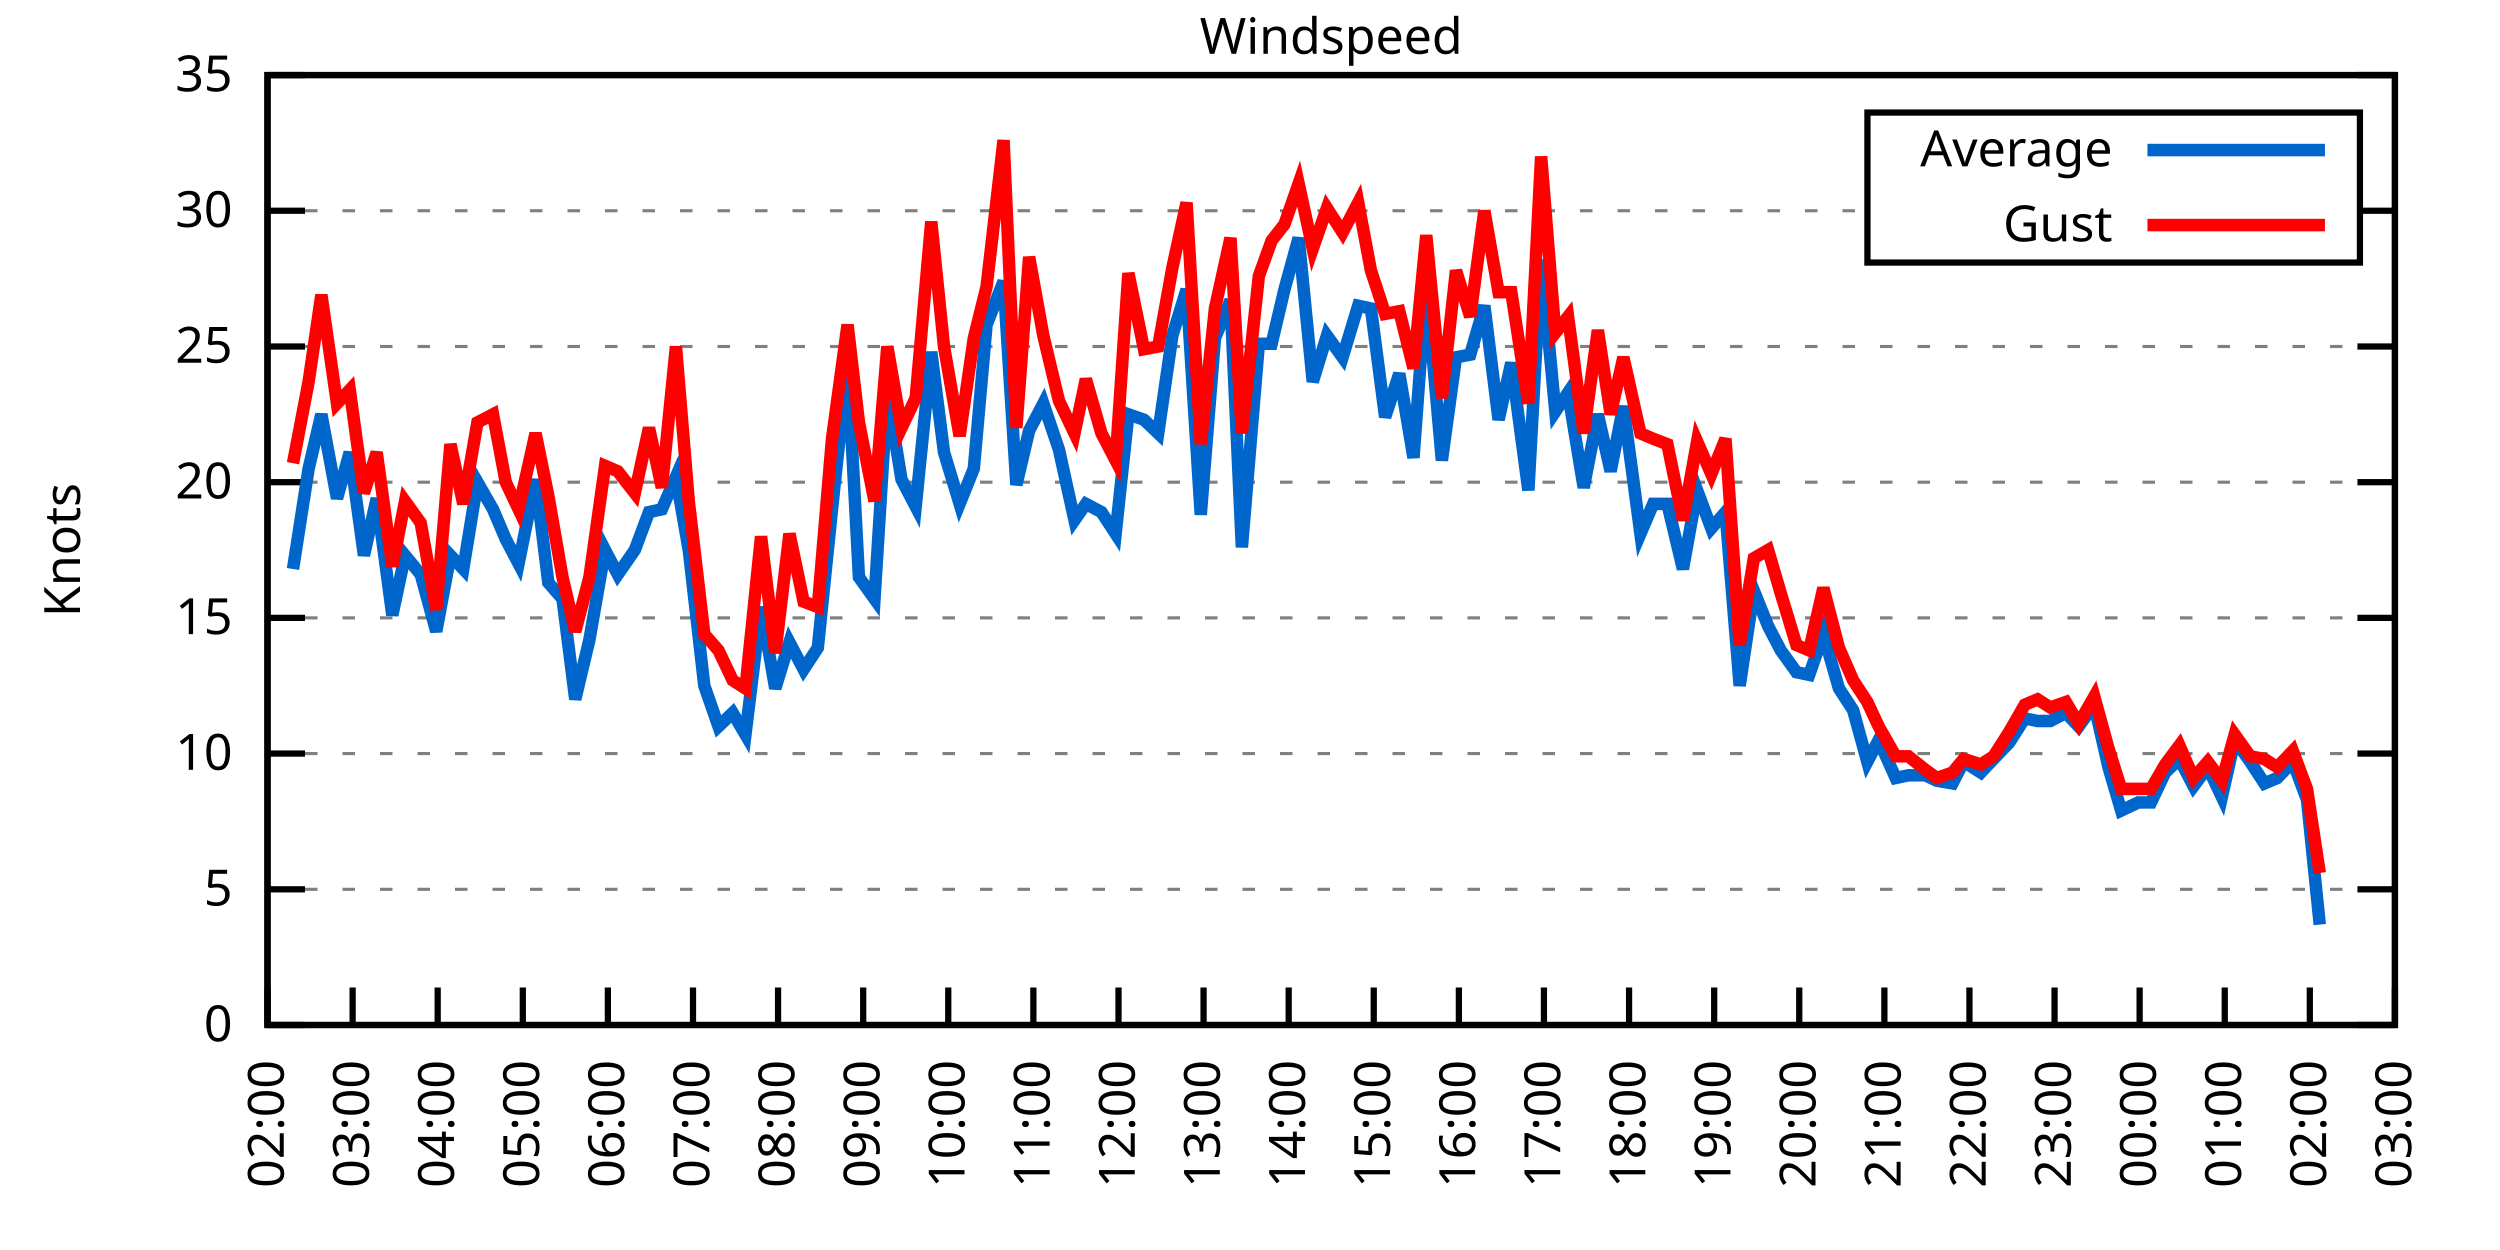
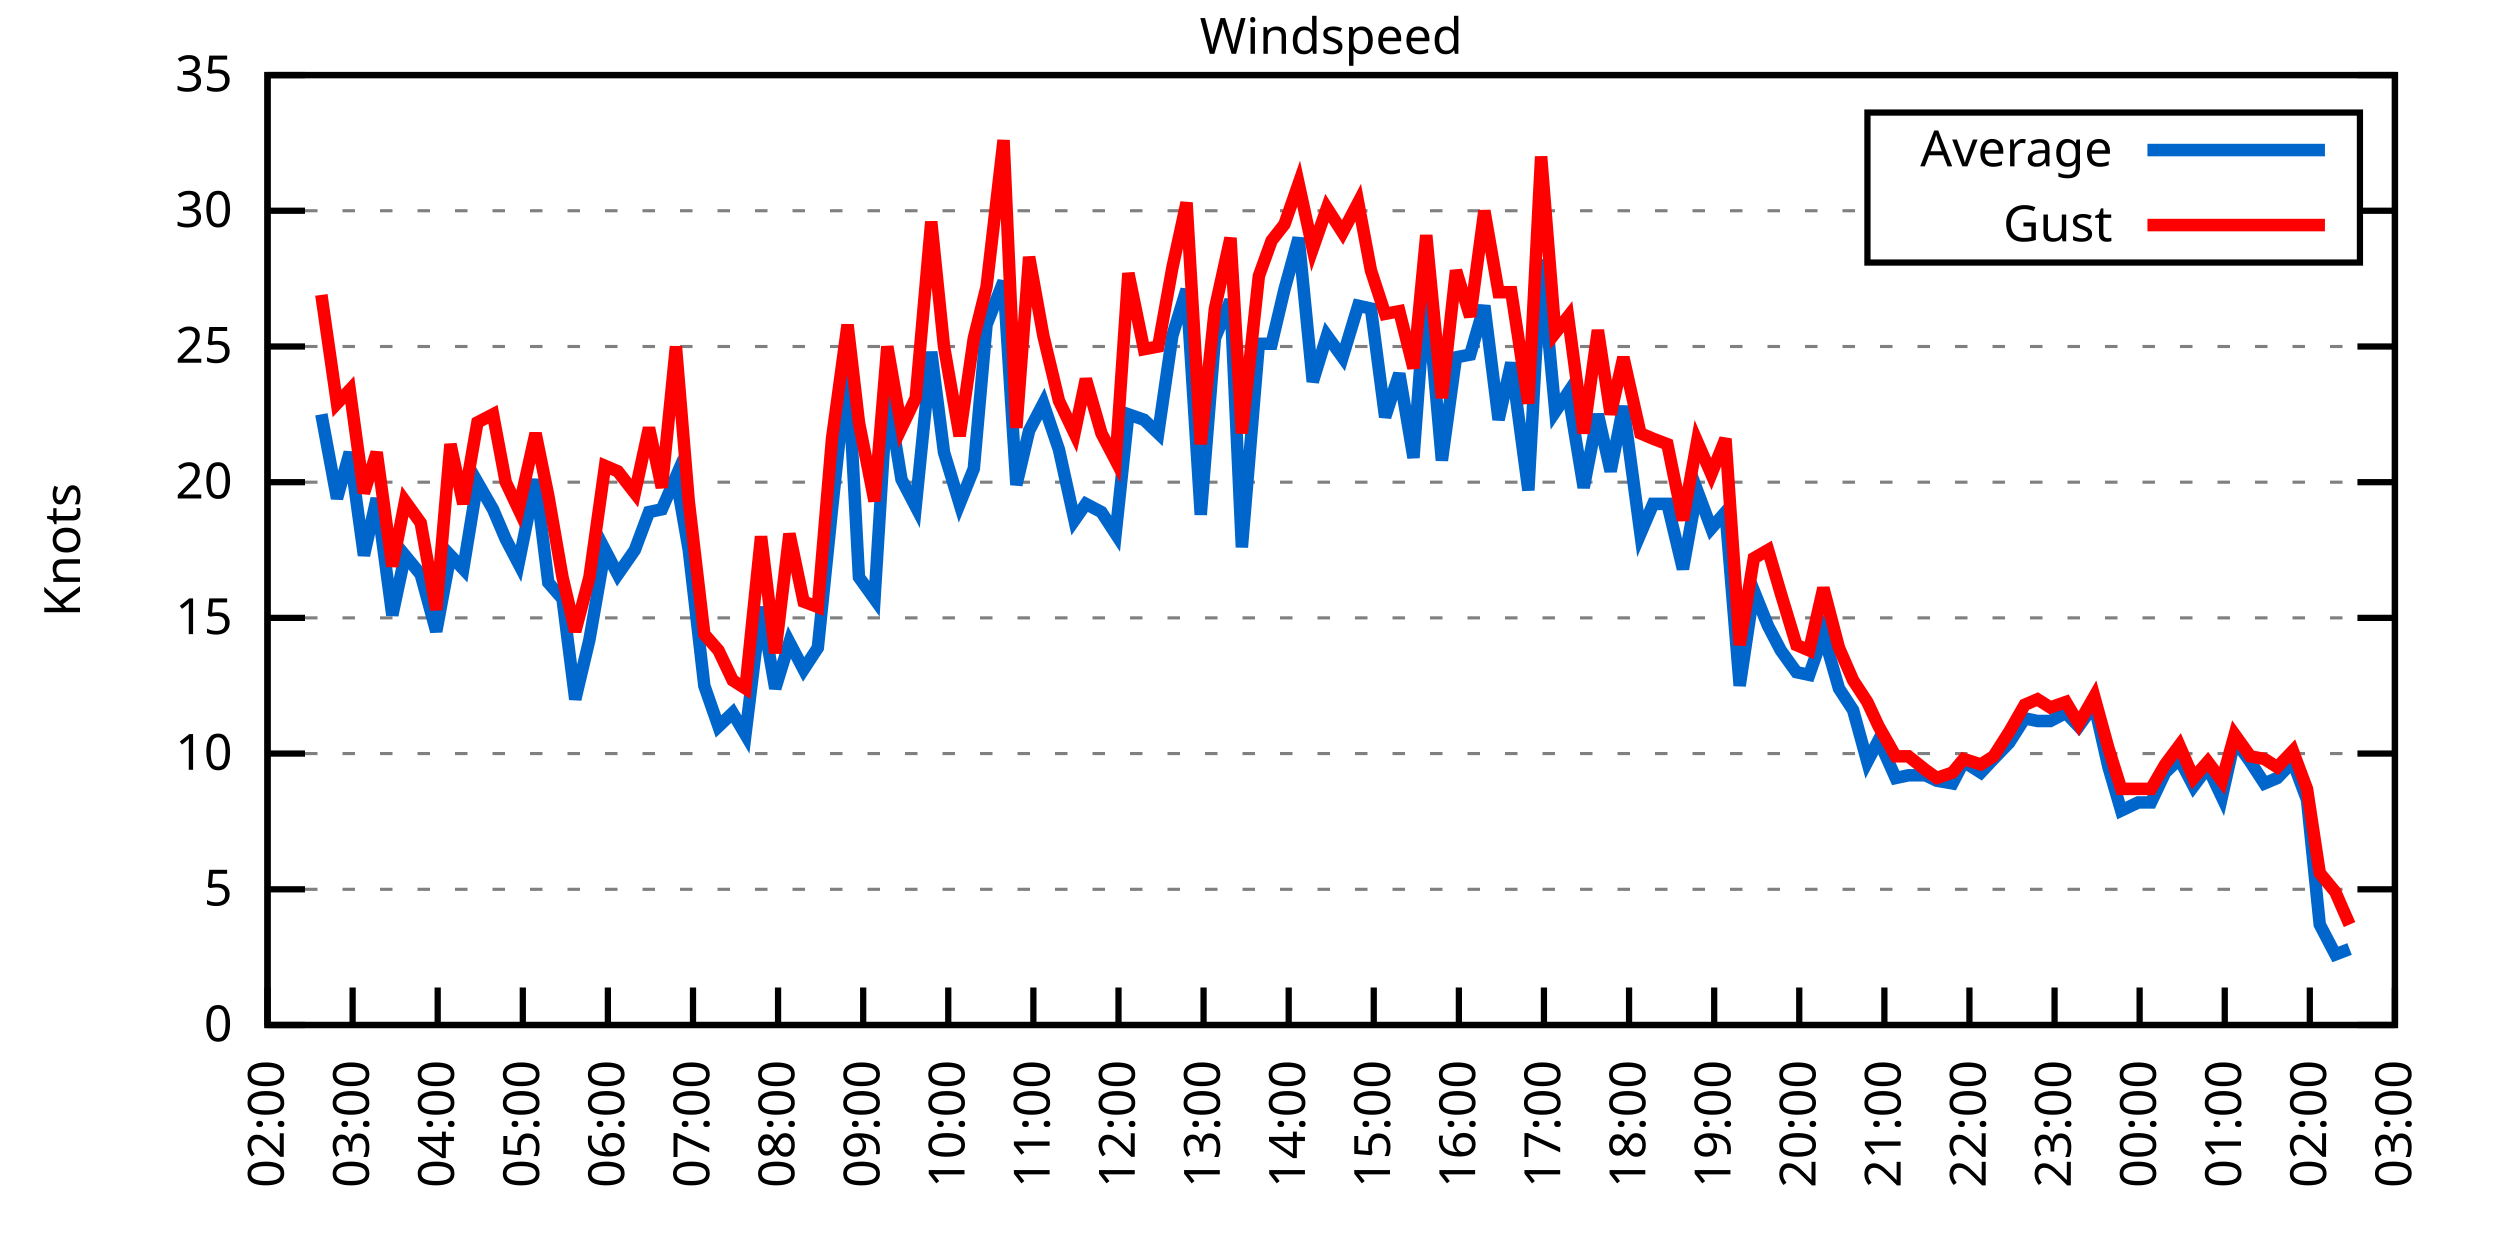
<svg xmlns="http://www.w3.org/2000/svg" xmlns:xlink="http://www.w3.org/1999/xlink" width="400" height="200" viewBox="0 0 400 200">
  <g id="gnuplot_canvas">
    <rect x="0" y="0" width="400" height="200" fill="none" />
    <defs>
      <circle id="gpDot" r="0.5" stroke-width="0.5" stroke="currentColor" />
      <path id="gpPt0" stroke-width="0.333" stroke="currentColor" d="M-1,0 h2 M0,-1 v2" />
      <path id="gpPt1" stroke-width="0.333" stroke="currentColor" d="M-1,-1 L1,1 M1,-1 L-1,1" />
      <path id="gpPt2" stroke-width="0.333" stroke="currentColor" d="M-1,0 L1,0 M0,-1 L0,1 M-1,-1 L1,1 M-1,1 L1,-1" />
      <rect id="gpPt3" stroke-width="0.333" stroke="currentColor" x="-1" y="-1" width="2" height="2" />
      <rect id="gpPt4" stroke-width="0.333" stroke="currentColor" fill="currentColor" x="-1" y="-1" width="2" height="2" />
      <circle id="gpPt5" stroke-width="0.333" stroke="currentColor" cx="0" cy="0" r="1" />
      <use xlink:href="#gpPt5" id="gpPt6" fill="currentColor" stroke="none" />
      <path id="gpPt7" stroke-width="0.333" stroke="currentColor" d="M0,-1.33 L-1.33,0.67 L1.33,0.67 z" />
      <use xlink:href="#gpPt7" id="gpPt8" fill="currentColor" stroke="none" />
      <use xlink:href="#gpPt7" id="gpPt9" stroke="currentColor" transform="rotate(180)" />
      <use xlink:href="#gpPt9" id="gpPt10" fill="currentColor" stroke="none" />
      <use xlink:href="#gpPt3" id="gpPt11" stroke="currentColor" transform="rotate(45)" />
      <use xlink:href="#gpPt11" id="gpPt12" fill="currentColor" stroke="none" />
      <path id="gpPt13" stroke-width="0.333" stroke="currentColor" d="M0,1.330 L1.265,0.411 L0.782,-1.067 L-0.782,-1.076 L-1.265,0.411 z" />
      <use xlink:href="#gpPt13" id="gpPt14" fill="currentColor" stroke="none" />
      <filter id="textbox" filterUnits="objectBoundingBox" x="0" y="0" height="1" width="1">
        <feFlood flood-color="white" flood-opacity="1" result="bgnd" />
        <feComposite in="SourceGraphic" in2="bgnd" operator="atop" />
      </filter>
      <filter id="greybox" filterUnits="objectBoundingBox" x="0" y="0" height="1" width="1">
        <feFlood flood-color="lightgrey" flood-opacity="1" result="grey" />
        <feComposite in="SourceGraphic" in2="grey" operator="atop" />
      </filter>
    </defs>
    <g fill="none" color="white" stroke="currentColor" stroke-width="1.00" stroke-linecap="butt" stroke-linejoin="miter">
</g>
    <g fill="none" color="black" stroke="currentColor" stroke-width="1.00" stroke-linecap="butt" stroke-linejoin="miter">
      <g stroke="none" shape-rendering="crispEdges">
        <polygon fill="rgb(255, 255, 255)" points="42.80,164.00 383.18,164.00 383.18,12.02 42.80,12.02 " />
      </g>
    </g>
    <g fill="none" color="black" stroke="currentColor" stroke-width="1.00" stroke-linecap="butt" stroke-linejoin="miter">
</g>
    <g fill="none" color="black" stroke="black" stroke-width="0.50" stroke-linecap="butt" stroke-linejoin="miter">
</g>
    <g fill="none" color="gray" stroke="currentColor" stroke-width="0.50" stroke-linecap="butt" stroke-linejoin="miter">
      <path stroke="gray" stroke-dasharray="2,4" class="gridline" d="M42.80,164.00 L383.19,164.00  " />
    </g>
    <g fill="none" color="gray" stroke="gray" stroke-width="1.00" stroke-linecap="butt" stroke-linejoin="miter">
</g>
    <g fill="none" color="black" stroke="currentColor" stroke-width="1.00" stroke-linecap="butt" stroke-linejoin="miter">
      <path stroke="black" d="M42.80,164.00 L48.80,164.00 M383.19,164.00 L377.19,164.00  " />
      <g transform="translate(37.20,166.60)" stroke="none" fill="black" font-family="Sans" font-size="8.00" text-anchor="end">
        <text>
          <tspan font-family="Sans"> 0</tspan>
        </text>
      </g>
    </g>
    <g fill="none" color="black" stroke="currentColor" stroke-width="1.00" stroke-linecap="butt" stroke-linejoin="miter">
</g>
    <g fill="none" color="black" stroke="black" stroke-width="0.50" stroke-linecap="butt" stroke-linejoin="miter">
</g>
    <g fill="none" color="gray" stroke="currentColor" stroke-width="0.50" stroke-linecap="butt" stroke-linejoin="miter">
      <path stroke="gray" stroke-dasharray="2,4" class="gridline" d="M42.80,142.29 L383.19,142.29  " />
    </g>
    <g fill="none" color="gray" stroke="gray" stroke-width="1.00" stroke-linecap="butt" stroke-linejoin="miter">
</g>
    <g fill="none" color="black" stroke="currentColor" stroke-width="1.00" stroke-linecap="butt" stroke-linejoin="miter">
      <path stroke="black" d="M42.80,142.29 L48.80,142.29 M383.19,142.29 L377.19,142.29  " />
      <g transform="translate(37.20,144.89)" stroke="none" fill="black" font-family="Sans" font-size="8.00" text-anchor="end">
        <text>
          <tspan font-family="Sans"> 5</tspan>
        </text>
      </g>
    </g>
    <g fill="none" color="black" stroke="currentColor" stroke-width="1.00" stroke-linecap="butt" stroke-linejoin="miter">
</g>
    <g fill="none" color="black" stroke="black" stroke-width="0.50" stroke-linecap="butt" stroke-linejoin="miter">
</g>
    <g fill="none" color="gray" stroke="currentColor" stroke-width="0.50" stroke-linecap="butt" stroke-linejoin="miter">
      <path stroke="gray" stroke-dasharray="2,4" class="gridline" d="M42.80,120.57 L383.19,120.57  " />
    </g>
    <g fill="none" color="gray" stroke="gray" stroke-width="1.00" stroke-linecap="butt" stroke-linejoin="miter">
</g>
    <g fill="none" color="black" stroke="currentColor" stroke-width="1.00" stroke-linecap="butt" stroke-linejoin="miter">
      <path stroke="black" d="M42.80,120.57 L48.80,120.57 M383.19,120.57 L377.19,120.57  " />
      <g transform="translate(37.20,123.17)" stroke="none" fill="black" font-family="Sans" font-size="8.00" text-anchor="end">
        <text>
          <tspan font-family="Sans"> 10</tspan>
        </text>
      </g>
    </g>
    <g fill="none" color="black" stroke="currentColor" stroke-width="1.00" stroke-linecap="butt" stroke-linejoin="miter">
</g>
    <g fill="none" color="black" stroke="black" stroke-width="0.50" stroke-linecap="butt" stroke-linejoin="miter">
</g>
    <g fill="none" color="gray" stroke="currentColor" stroke-width="0.50" stroke-linecap="butt" stroke-linejoin="miter">
      <path stroke="gray" stroke-dasharray="2,4" class="gridline" d="M42.80,98.86 L383.19,98.86  " />
    </g>
    <g fill="none" color="gray" stroke="gray" stroke-width="1.00" stroke-linecap="butt" stroke-linejoin="miter">
</g>
    <g fill="none" color="black" stroke="currentColor" stroke-width="1.00" stroke-linecap="butt" stroke-linejoin="miter">
      <path stroke="black" d="M42.80,98.86 L48.80,98.86 M383.19,98.86 L377.19,98.86  " />
      <g transform="translate(37.20,101.46)" stroke="none" fill="black" font-family="Sans" font-size="8.00" text-anchor="end">
        <text>
          <tspan font-family="Sans"> 15</tspan>
        </text>
      </g>
    </g>
    <g fill="none" color="black" stroke="currentColor" stroke-width="1.00" stroke-linecap="butt" stroke-linejoin="miter">
</g>
    <g fill="none" color="black" stroke="black" stroke-width="0.50" stroke-linecap="butt" stroke-linejoin="miter">
</g>
    <g fill="none" color="gray" stroke="currentColor" stroke-width="0.50" stroke-linecap="butt" stroke-linejoin="miter">
      <path stroke="gray" stroke-dasharray="2,4" class="gridline" d="M42.80,77.15 L383.19,77.15  " />
    </g>
    <g fill="none" color="gray" stroke="gray" stroke-width="1.00" stroke-linecap="butt" stroke-linejoin="miter">
</g>
    <g fill="none" color="black" stroke="currentColor" stroke-width="1.00" stroke-linecap="butt" stroke-linejoin="miter">
      <path stroke="black" d="M42.80,77.15 L48.80,77.15 M383.19,77.15 L377.19,77.15  " />
      <g transform="translate(37.20,79.75)" stroke="none" fill="black" font-family="Sans" font-size="8.00" text-anchor="end">
        <text>
          <tspan font-family="Sans"> 20</tspan>
        </text>
      </g>
    </g>
    <g fill="none" color="black" stroke="currentColor" stroke-width="1.00" stroke-linecap="butt" stroke-linejoin="miter">
</g>
    <g fill="none" color="black" stroke="black" stroke-width="0.50" stroke-linecap="butt" stroke-linejoin="miter">
</g>
    <g fill="none" color="gray" stroke="currentColor" stroke-width="0.50" stroke-linecap="butt" stroke-linejoin="miter">
      <path stroke="gray" stroke-dasharray="2,4" class="gridline" d="M42.80,55.44 L383.19,55.44  " />
    </g>
    <g fill="none" color="gray" stroke="gray" stroke-width="1.00" stroke-linecap="butt" stroke-linejoin="miter">
</g>
    <g fill="none" color="black" stroke="currentColor" stroke-width="1.00" stroke-linecap="butt" stroke-linejoin="miter">
      <path stroke="black" d="M42.80,55.44 L48.80,55.44 M383.19,55.44 L377.19,55.44  " />
      <g transform="translate(37.20,58.04)" stroke="none" fill="black" font-family="Sans" font-size="8.00" text-anchor="end">
        <text>
          <tspan font-family="Sans"> 25</tspan>
        </text>
      </g>
    </g>
    <g fill="none" color="black" stroke="currentColor" stroke-width="1.00" stroke-linecap="butt" stroke-linejoin="miter">
</g>
    <g fill="none" color="black" stroke="black" stroke-width="0.50" stroke-linecap="butt" stroke-linejoin="miter">
</g>
    <g fill="none" color="gray" stroke="currentColor" stroke-width="0.50" stroke-linecap="butt" stroke-linejoin="miter">
      <path stroke="gray" stroke-dasharray="2,4" class="gridline" d="M42.80,33.72 L298.79,33.72 M377.59,33.72 L383.19,33.72  " />
    </g>
    <g fill="none" color="gray" stroke="gray" stroke-width="1.00" stroke-linecap="butt" stroke-linejoin="miter">
</g>
    <g fill="none" color="black" stroke="currentColor" stroke-width="1.00" stroke-linecap="butt" stroke-linejoin="miter">
      <path stroke="black" d="M42.80,33.72 L48.80,33.72 M383.19,33.72 L377.19,33.72  " />
      <g transform="translate(37.20,36.32)" stroke="none" fill="black" font-family="Sans" font-size="8.00" text-anchor="end">
        <text>
          <tspan font-family="Sans"> 30</tspan>
        </text>
      </g>
    </g>
    <g fill="none" color="black" stroke="currentColor" stroke-width="1.00" stroke-linecap="butt" stroke-linejoin="miter">
</g>
    <g fill="none" color="black" stroke="black" stroke-width="0.50" stroke-linecap="butt" stroke-linejoin="miter">
</g>
    <g fill="none" color="gray" stroke="currentColor" stroke-width="0.50" stroke-linecap="butt" stroke-linejoin="miter">
      <path stroke="gray" stroke-dasharray="2,4" class="gridline" d="M42.80,12.01 L383.19,12.01  " />
    </g>
    <g fill="none" color="gray" stroke="gray" stroke-width="1.00" stroke-linecap="butt" stroke-linejoin="miter">
</g>
    <g fill="none" color="black" stroke="currentColor" stroke-width="1.00" stroke-linecap="butt" stroke-linejoin="miter">
      <path stroke="black" d="M42.80,12.01 L48.80,12.01 M383.19,12.01 L377.19,12.01  " />
      <g transform="translate(37.20,14.61)" stroke="none" fill="black" font-family="Sans" font-size="8.00" text-anchor="end">
        <text>
          <tspan font-family="Sans"> 35</tspan>
        </text>
      </g>
    </g>
    <g fill="none" color="black" stroke="currentColor" stroke-width="1.00" stroke-linecap="butt" stroke-linejoin="miter">
      <path stroke="black" d="M42.80,164.00 L42.80,158.00  " />
      <g transform="translate(45.40,169.60) rotate(270.00)" stroke="none" fill="black" font-family="Sans" font-size="8.00" text-anchor="end">
        <text>
          <tspan font-family="Sans">02:00</tspan>
        </text>
      </g>
    </g>
    <g fill="none" color="black" stroke="currentColor" stroke-width="1.00" stroke-linecap="butt" stroke-linejoin="miter">
      <path stroke="black" d="M56.42,164.00 L56.42,158.00  " />
      <g transform="translate(59.02,169.60) rotate(270.00)" stroke="none" fill="black" font-family="Sans" font-size="8.00" text-anchor="end">
        <text>
          <tspan font-family="Sans">03:00</tspan>
        </text>
      </g>
    </g>
    <g fill="none" color="black" stroke="currentColor" stroke-width="1.00" stroke-linecap="butt" stroke-linejoin="miter">
      <path stroke="black" d="M70.03,164.00 L70.03,158.00  " />
      <g transform="translate(72.63,169.60) rotate(270.00)" stroke="none" fill="black" font-family="Sans" font-size="8.00" text-anchor="end">
        <text>
          <tspan font-family="Sans">04:00</tspan>
        </text>
      </g>
    </g>
    <g fill="none" color="black" stroke="currentColor" stroke-width="1.00" stroke-linecap="butt" stroke-linejoin="miter">
      <path stroke="black" d="M83.65,164.00 L83.65,158.00  " />
      <g transform="translate(86.25,169.60) rotate(270.00)" stroke="none" fill="black" font-family="Sans" font-size="8.00" text-anchor="end">
        <text>
          <tspan font-family="Sans">05:00</tspan>
        </text>
      </g>
    </g>
    <g fill="none" color="black" stroke="currentColor" stroke-width="1.00" stroke-linecap="butt" stroke-linejoin="miter">
      <path stroke="black" d="M97.26,164.00 L97.26,158.00  " />
      <g transform="translate(99.86,169.60) rotate(270.00)" stroke="none" fill="black" font-family="Sans" font-size="8.00" text-anchor="end">
        <text>
          <tspan font-family="Sans">06:00</tspan>
        </text>
      </g>
    </g>
    <g fill="none" color="black" stroke="currentColor" stroke-width="1.00" stroke-linecap="butt" stroke-linejoin="miter">
      <path stroke="black" d="M110.88,164.00 L110.88,158.00  " />
      <g transform="translate(113.48,169.60) rotate(270.00)" stroke="none" fill="black" font-family="Sans" font-size="8.00" text-anchor="end">
        <text>
          <tspan font-family="Sans">07:00</tspan>
        </text>
      </g>
    </g>
    <g fill="none" color="black" stroke="currentColor" stroke-width="1.00" stroke-linecap="butt" stroke-linejoin="miter">
      <path stroke="black" d="M124.49,164.00 L124.49,158.00  " />
      <g transform="translate(127.09,169.60) rotate(270.00)" stroke="none" fill="black" font-family="Sans" font-size="8.00" text-anchor="end">
        <text>
          <tspan font-family="Sans">08:00</tspan>
        </text>
      </g>
    </g>
    <g fill="none" color="black" stroke="currentColor" stroke-width="1.00" stroke-linecap="butt" stroke-linejoin="miter">
      <path stroke="black" d="M138.11,164.00 L138.11,158.00  " />
      <g transform="translate(140.71,169.60) rotate(270.00)" stroke="none" fill="black" font-family="Sans" font-size="8.00" text-anchor="end">
        <text>
          <tspan font-family="Sans">09:00</tspan>
        </text>
      </g>
    </g>
    <g fill="none" color="black" stroke="currentColor" stroke-width="1.00" stroke-linecap="butt" stroke-linejoin="miter">
      <path stroke="black" d="M151.72,164.00 L151.72,158.00  " />
      <g transform="translate(154.32,169.60) rotate(270.00)" stroke="none" fill="black" font-family="Sans" font-size="8.00" text-anchor="end">
        <text>
          <tspan font-family="Sans">10:00</tspan>
        </text>
      </g>
    </g>
    <g fill="none" color="black" stroke="currentColor" stroke-width="1.00" stroke-linecap="butt" stroke-linejoin="miter">
      <path stroke="black" d="M165.34,164.00 L165.34,158.00  " />
      <g transform="translate(167.94,169.60) rotate(270.00)" stroke="none" fill="black" font-family="Sans" font-size="8.00" text-anchor="end">
        <text>
          <tspan font-family="Sans">11:00</tspan>
        </text>
      </g>
    </g>
    <g fill="none" color="black" stroke="currentColor" stroke-width="1.00" stroke-linecap="butt" stroke-linejoin="miter">
      <path stroke="black" d="M178.96,164.00 L178.96,158.00  " />
      <g transform="translate(181.56,169.60) rotate(270.00)" stroke="none" fill="black" font-family="Sans" font-size="8.00" text-anchor="end">
        <text>
          <tspan font-family="Sans">12:00</tspan>
        </text>
      </g>
    </g>
    <g fill="none" color="black" stroke="currentColor" stroke-width="1.00" stroke-linecap="butt" stroke-linejoin="miter">
      <path stroke="black" d="M192.57,164.00 L192.57,158.00  " />
      <g transform="translate(195.17,169.60) rotate(270.00)" stroke="none" fill="black" font-family="Sans" font-size="8.00" text-anchor="end">
        <text>
          <tspan font-family="Sans">13:00</tspan>
        </text>
      </g>
    </g>
    <g fill="none" color="black" stroke="currentColor" stroke-width="1.00" stroke-linecap="butt" stroke-linejoin="miter">
      <path stroke="black" d="M206.19,164.00 L206.19,158.00  " />
      <g transform="translate(208.79,169.60) rotate(270.00)" stroke="none" fill="black" font-family="Sans" font-size="8.00" text-anchor="end">
        <text>
          <tspan font-family="Sans">14:00</tspan>
        </text>
      </g>
    </g>
    <g fill="none" color="black" stroke="currentColor" stroke-width="1.00" stroke-linecap="butt" stroke-linejoin="miter">
      <path stroke="black" d="M219.80,164.00 L219.80,158.00  " />
      <g transform="translate(222.40,169.60) rotate(270.00)" stroke="none" fill="black" font-family="Sans" font-size="8.00" text-anchor="end">
        <text>
          <tspan font-family="Sans">15:00</tspan>
        </text>
      </g>
    </g>
    <g fill="none" color="black" stroke="currentColor" stroke-width="1.00" stroke-linecap="butt" stroke-linejoin="miter">
      <path stroke="black" d="M233.42,164.00 L233.42,158.00  " />
      <g transform="translate(236.02,169.60) rotate(270.00)" stroke="none" fill="black" font-family="Sans" font-size="8.00" text-anchor="end">
        <text>
          <tspan font-family="Sans">16:00</tspan>
        </text>
      </g>
    </g>
    <g fill="none" color="black" stroke="currentColor" stroke-width="1.00" stroke-linecap="butt" stroke-linejoin="miter">
      <path stroke="black" d="M247.03,164.00 L247.03,158.00  " />
      <g transform="translate(249.63,169.60) rotate(270.00)" stroke="none" fill="black" font-family="Sans" font-size="8.00" text-anchor="end">
        <text>
          <tspan font-family="Sans">17:00</tspan>
        </text>
      </g>
    </g>
    <g fill="none" color="black" stroke="currentColor" stroke-width="1.00" stroke-linecap="butt" stroke-linejoin="miter">
      <path stroke="black" d="M260.65,164.00 L260.65,158.00  " />
      <g transform="translate(263.25,169.60) rotate(270.00)" stroke="none" fill="black" font-family="Sans" font-size="8.00" text-anchor="end">
        <text>
          <tspan font-family="Sans">18:00</tspan>
        </text>
      </g>
    </g>
    <g fill="none" color="black" stroke="currentColor" stroke-width="1.00" stroke-linecap="butt" stroke-linejoin="miter">
      <path stroke="black" d="M274.27,164.00 L274.27,158.00  " />
      <g transform="translate(276.87,169.60) rotate(270.00)" stroke="none" fill="black" font-family="Sans" font-size="8.00" text-anchor="end">
        <text>
          <tspan font-family="Sans">19:00</tspan>
        </text>
      </g>
    </g>
    <g fill="none" color="black" stroke="currentColor" stroke-width="1.00" stroke-linecap="butt" stroke-linejoin="miter">
      <path stroke="black" d="M287.88,164.00 L287.88,158.00  " />
      <g transform="translate(290.48,169.60) rotate(270.00)" stroke="none" fill="black" font-family="Sans" font-size="8.00" text-anchor="end">
        <text>
          <tspan font-family="Sans">20:00</tspan>
        </text>
      </g>
    </g>
    <g fill="none" color="black" stroke="currentColor" stroke-width="1.00" stroke-linecap="butt" stroke-linejoin="miter">
      <path stroke="black" d="M301.50,164.00 L301.50,158.00  " />
      <g transform="translate(304.10,169.60) rotate(270.00)" stroke="none" fill="black" font-family="Sans" font-size="8.00" text-anchor="end">
        <text>
          <tspan font-family="Sans">21:00</tspan>
        </text>
      </g>
    </g>
    <g fill="none" color="black" stroke="currentColor" stroke-width="1.00" stroke-linecap="butt" stroke-linejoin="miter">
      <path stroke="black" d="M315.11,164.00 L315.11,158.00  " />
      <g transform="translate(317.71,169.60) rotate(270.00)" stroke="none" fill="black" font-family="Sans" font-size="8.00" text-anchor="end">
        <text>
          <tspan font-family="Sans">22:00</tspan>
        </text>
      </g>
    </g>
    <g fill="none" color="black" stroke="currentColor" stroke-width="1.00" stroke-linecap="butt" stroke-linejoin="miter">
      <path stroke="black" d="M328.73,164.00 L328.73,158.00  " />
      <g transform="translate(331.33,169.60) rotate(270.00)" stroke="none" fill="black" font-family="Sans" font-size="8.00" text-anchor="end">
        <text>
          <tspan font-family="Sans">23:00</tspan>
        </text>
      </g>
    </g>
    <g fill="none" color="black" stroke="currentColor" stroke-width="1.00" stroke-linecap="butt" stroke-linejoin="miter">
      <path stroke="black" d="M342.34,164.00 L342.34,158.00  " />
      <g transform="translate(344.94,169.60) rotate(270.00)" stroke="none" fill="black" font-family="Sans" font-size="8.00" text-anchor="end">
        <text>
          <tspan font-family="Sans">00:00</tspan>
        </text>
      </g>
    </g>
    <g fill="none" color="black" stroke="currentColor" stroke-width="1.00" stroke-linecap="butt" stroke-linejoin="miter">
      <path stroke="black" d="M355.96,164.00 L355.96,158.00  " />
      <g transform="translate(358.56,169.60) rotate(270.00)" stroke="none" fill="black" font-family="Sans" font-size="8.00" text-anchor="end">
        <text>
          <tspan font-family="Sans">01:00</tspan>
        </text>
      </g>
    </g>
    <g fill="none" color="black" stroke="currentColor" stroke-width="1.00" stroke-linecap="butt" stroke-linejoin="miter">
      <path stroke="black" d="M369.57,164.00 L369.57,158.00  " />
      <g transform="translate(372.17,169.60) rotate(270.00)" stroke="none" fill="black" font-family="Sans" font-size="8.00" text-anchor="end">
        <text>
          <tspan font-family="Sans">02:00</tspan>
        </text>
      </g>
    </g>
    <g fill="none" color="black" stroke="currentColor" stroke-width="1.00" stroke-linecap="butt" stroke-linejoin="miter">
      <path stroke="black" d="M383.19,164.00 L383.19,158.00  " />
      <g transform="translate(385.79,169.60) rotate(270.00)" stroke="none" fill="black" font-family="Sans" font-size="8.00" text-anchor="end">
        <text>
          <tspan font-family="Sans">03:00</tspan>
        </text>
      </g>
    </g>
    <g fill="none" color="black" stroke="currentColor" stroke-width="1.00" stroke-linecap="butt" stroke-linejoin="miter">
</g>
    <g fill="none" color="black" stroke="currentColor" stroke-width="1.00" stroke-linecap="butt" stroke-linejoin="miter">
      <path stroke="black" d="M42.80,12.01 L42.80,164.00 L383.19,164.00 L383.19,12.01 L42.80,12.01 Z  " />
    </g>
    <g fill="none" color="black" stroke="currentColor" stroke-width="1.00" stroke-linecap="butt" stroke-linejoin="miter">
</g>
    <g fill="none" color="black" stroke="currentColor" stroke-width="1.00" stroke-linecap="butt" stroke-linejoin="miter">
      <path stroke="black" d="M298.79,42.01 L298.79,18.01 L377.59,18.01 L377.59,42.01 L298.79,42.01 Z  " />
    </g>
    <g id="Windspeed_plot_1">
      <g fill="none" color="white" stroke="black" stroke-width="2.00" stroke-linecap="butt" stroke-linejoin="miter">
</g>
      <g fill="none" color="black" stroke="currentColor" stroke-width="2.00" stroke-linecap="butt" stroke-linejoin="miter">
        <g transform="translate(337.99,26.61)" stroke="none" fill="black" font-family="Sans" font-size="8.00" text-anchor="end">
          <text>
            <tspan font-family="Sans">Average</tspan>
          </text>
        </g>
      </g>
      <g fill="none" color="black" stroke="currentColor" stroke-width="2.00" stroke-linecap="butt" stroke-linejoin="miter">
-         <path stroke="rgb(  0, 102, 204)" d="M343.59,24.01 L371.99,24.01 M46.88,91.04 L49.38,74.98 L51.42,66.29 L53.92,79.75 L55.96,72.37 L58.23,88.87   L60.27,79.75 L62.77,98.43 L64.81,88.87 L67.31,91.91 L69.80,101.03 L72.07,88.87 L74.12,91.04 L76.39,77.15   L78.88,81.49 L80.92,86.27 L82.97,90.18 L85.69,76.71 L87.73,93.22 L90.00,95.82 L92.04,111.89 L94.31,102.34   L96.81,88.00 L98.85,91.91 L101.57,88.00 L103.84,81.93 L105.89,81.49 L108.15,76.28 L110.20,88.00 L112.69,109.72   L114.96,116.23 L117.23,114.06 L119.27,117.53 L121.77,97.12 L124.04,110.15 L126.31,102.77 L128.58,107.11 L130.85,103.64   L133.12,81.49 L135.61,58.04 L137.43,92.35 L139.92,95.82 L141.97,62.82 L144.24,76.71 L146.51,81.06 L149.00,56.30   L151.04,72.37 L153.54,80.62 L155.81,74.98 L157.85,51.96 L160.57,45.01 L162.62,77.58 L164.66,68.90 L166.93,64.56   L169.43,71.94 L171.92,83.23 L173.74,80.62 L176.23,81.93 L178.50,85.40 L180.54,66.29 L183.04,67.16 L185.31,69.33   L187.58,53.70 L189.85,46.32 L192.12,82.36 L194.39,54.13 L196.88,48.05 L198.70,87.57 L201.42,55.00 L203.46,55.00   L205.51,46.32 L207.78,38.07 L210.04,61.08 L212.31,53.70 L214.81,57.17 L217.31,48.92 L219.35,49.36 L221.62,66.73   L223.89,59.78 L226.16,73.24 L228.20,45.45 L230.70,73.67 L232.96,57.17 L235.23,56.74 L237.50,48.92 L239.77,67.16   L241.81,58.04 L244.54,78.45 L246.58,41.54 L248.85,65.86 L250.89,62.82 L253.39,78.02 L255.66,66.29 L257.70,75.41   L259.74,64.99 L262.47,85.40 L264.51,80.62 L266.78,80.62 L269.27,91.04 L271.54,78.45 L273.81,84.53 L276.08,81.93   L278.35,109.72 L280.62,94.52 L282.89,100.16 L284.93,104.07 L287.43,107.55 L289.47,107.98 L291.74,101.47 L294.23,110.15   L296.50,113.63 L298.77,121.88 L300.59,118.40 L303.31,124.48 L305.35,124.05 L308.08,124.05 L309.89,124.92 L312.39,125.35   L314.20,121.88 L316.93,123.61 L318.97,121.44 L321.47,118.84 L323.96,114.93 L326.00,115.36 L328.05,115.36 L330.54,114.06   L332.59,116.23 L335.08,112.76 L337.35,122.75 L339.39,129.69 L342.12,128.39 L344.16,128.39 L346.43,123.61 L348.70,121.44   L350.97,125.79 L353.24,122.75 L355.50,127.52 L357.55,118.40 L360.04,121.88 L362.31,125.35 L364.36,124.48 L366.85,121.88   L369.12,127.96 L371.16,147.93  " />
+         <path stroke="rgb(  0, 102, 204)" d="M343.59,24.01 L371.99,24.01 M51.42,66.29 L53.92,79.75 L55.96,72.37 L58.23,88.87 L60.27,79.75 L62.77,98.43   L64.81,88.87 L67.31,91.91 L69.80,101.03 L72.07,88.87 L74.12,91.04 L76.39,77.15 L78.88,81.49 L80.92,86.27   L82.97,90.18 L85.69,76.71 L87.73,93.22 L90.00,95.82 L92.04,111.89 L94.31,102.34 L96.81,88.00 L98.85,91.91   L101.57,88.00 L103.84,81.93 L105.89,81.49 L108.15,76.28 L110.20,88.00 L112.69,109.72 L114.96,116.23 L117.23,114.06   L119.27,117.53 L121.77,97.12 L124.04,110.15 L126.31,102.77 L128.58,107.11 L130.85,103.64 L133.12,81.49 L135.61,58.04   L137.43,92.35 L139.92,95.82 L141.97,62.82 L144.24,76.71 L146.51,81.06 L149.00,56.30 L151.04,72.37 L153.54,80.62   L155.81,74.98 L157.85,51.96 L160.57,45.01 L162.62,77.58 L164.66,68.90 L166.93,64.56 L169.43,71.94 L171.92,83.23   L173.74,80.62 L176.23,81.93 L178.50,85.40 L180.54,66.29 L183.04,67.16 L185.31,69.33 L187.58,53.70 L189.85,46.32   L192.12,82.36 L194.39,54.13 L196.88,48.05 L198.70,87.57 L201.42,55.00 L203.46,55.00 L205.51,46.32 L207.78,38.07   L210.04,61.08 L212.31,53.70 L214.81,57.17 L217.31,48.92 L219.35,49.36 L221.62,66.73 L223.89,59.78 L226.16,73.24   L228.20,45.45 L230.70,73.67 L232.96,57.17 L235.23,56.74 L237.50,48.92 L239.77,67.16 L241.81,58.04 L244.54,78.45   L246.58,41.54 L248.85,65.86 L250.89,62.82 L253.39,78.02 L255.66,66.29 L257.70,75.41 L259.74,64.99 L262.47,85.40   L264.51,80.62 L266.78,80.62 L269.27,91.04 L271.54,78.45 L273.81,84.53 L276.08,81.93 L278.35,109.72 L280.62,94.52   L282.89,100.16 L284.93,104.07 L287.43,107.55 L289.47,107.98 L291.74,101.47 L294.23,110.15 L296.50,113.63 L298.77,121.88   L300.59,118.40 L303.31,124.48 L305.35,124.05 L308.08,124.05 L309.89,124.92 L312.39,125.35 L314.20,121.88 L316.93,123.61   L318.97,121.44 L321.47,118.84 L323.96,114.93 L326.00,115.36 L328.05,115.36 L330.54,114.06 L332.59,116.23 L335.08,112.76   L337.35,122.75 L339.39,129.69 L342.12,128.39 L344.16,128.39 L346.43,123.61 L348.70,121.44 L350.97,125.79 L353.24,122.75   L355.50,127.52 L357.55,118.40 L360.04,121.88 L362.31,125.35 L364.36,124.48 L366.85,121.88 L369.12,127.96 L371.16,147.93   L373.66,152.71 L375.93,151.84  " />
      </g>
    </g>
    <g id="Windspeed_plot_2">
      <g fill="none" color="black" stroke="currentColor" stroke-width="2.00" stroke-linecap="butt" stroke-linejoin="miter">
        <g transform="translate(337.99,38.61)" stroke="none" fill="black" font-family="Sans" font-size="8.00" text-anchor="end">
          <text>
            <tspan font-family="Sans">Gust</tspan>
          </text>
        </g>
      </g>
      <g fill="none" color="black" stroke="currentColor" stroke-width="2.00" stroke-linecap="butt" stroke-linejoin="miter">
-         <path stroke="rgb(255,   0,   0)" d="M343.59,36.01 L371.99,36.01 M46.88,74.11 L49.38,61.08 L51.42,47.18 L53.92,64.56 L55.96,62.38 L58.23,78.89   L60.27,72.37 L62.77,90.61 L64.81,80.19 L67.31,83.66 L69.80,97.56 L72.07,71.07 L74.12,80.62 L76.39,67.59   L78.88,66.29 L80.92,77.15 L82.97,81.49 L85.69,69.33 L87.73,79.32 L90.00,92.35 L92.04,101.03 L94.31,92.35   L96.81,74.54 L98.85,75.41 L101.57,78.89 L103.84,68.46 L105.89,78.02 L108.15,55.44 L110.20,80.19 L112.69,101.47   L114.96,104.07 L117.23,108.85 L119.27,110.15 L121.77,85.83 L124.04,104.51 L126.31,85.40 L128.58,96.26 L130.85,97.12   L133.12,70.20 L135.61,51.96 L137.43,67.59 L139.92,80.19 L141.97,55.44 L144.24,68.46 L146.51,63.69 L149.00,35.46   L151.04,55.44 L153.54,69.77 L155.81,54.13 L157.85,45.88 L160.57,22.43 L162.62,68.46 L164.66,41.11 L166.93,53.70   L169.43,64.12 L171.92,69.33 L173.74,60.65 L176.23,69.33 L178.50,73.67 L180.54,43.71 L183.04,55.87 L185.31,55.44   L187.58,42.84 L189.85,32.42 L192.12,71.07 L194.39,49.36 L196.88,38.07 L198.70,69.33 L201.42,44.15 L203.46,38.50   L205.51,35.89 L207.78,29.38 L210.04,39.80 L212.31,33.29 L214.81,37.20 L217.31,32.42 L219.35,43.28 L221.62,50.22   L223.89,49.79 L226.16,58.91 L228.20,37.63 L230.70,63.69 L232.96,43.28 L235.23,50.66 L237.50,33.72 L239.77,46.75   L241.81,46.75 L244.54,64.56 L246.58,25.04 L248.85,53.26 L250.89,50.66 L253.39,69.33 L255.66,52.83 L257.70,66.29   L259.74,57.17 L262.47,69.33 L264.51,70.20 L266.78,71.07 L269.27,83.23 L271.54,70.63 L273.81,75.85 L276.08,70.20   L278.35,103.20 L280.62,89.31 L282.89,88.00 L284.93,94.95 L287.43,103.20 L289.47,104.07 L291.74,94.08 L294.23,103.64   L296.50,108.85 L298.77,112.32 L300.59,116.23 L303.31,121.01 L305.35,121.01 L308.08,123.18 L309.89,124.48 L312.39,123.61   L314.20,121.44 L316.93,122.31 L318.97,121.01 L321.47,117.10 L323.96,112.76 L326.00,111.89 L328.05,113.19 L330.54,112.32   L332.59,115.80 L335.08,111.45 L337.35,119.71 L339.39,126.22 L342.12,126.22 L344.16,126.22 L346.43,122.31 L348.70,119.27   L350.97,124.48 L353.24,121.88 L355.50,124.92 L357.55,117.53 L360.04,121.01 L362.31,121.44 L364.36,122.75 L366.85,120.14   L369.12,126.22 L371.16,139.68  " />
+         <path stroke="rgb(255,   0,   0)" d="M343.59,36.01 L371.99,36.01 M51.42,47.18 L53.92,64.56 L55.96,62.38 L58.23,78.89 L60.27,72.37 L62.77,90.61   L64.81,80.19 L67.31,83.66 L69.80,97.56 L72.07,71.07 L74.12,80.62 L76.39,67.59 L78.88,66.29 L80.92,77.15   L82.97,81.49 L85.69,69.33 L87.73,79.32 L90.00,92.35 L92.04,101.03 L94.31,92.35 L96.81,74.54 L98.85,75.41   L101.57,78.89 L103.84,68.46 L105.89,78.02 L108.15,55.44 L110.20,80.19 L112.69,101.47 L114.96,104.07 L117.23,108.85   L119.27,110.15 L121.77,85.83 L124.04,104.51 L126.31,85.40 L128.58,96.26 L130.85,97.12 L133.12,70.20 L135.61,51.96   L137.43,67.59 L139.92,80.19 L141.97,55.44 L144.24,68.46 L146.51,63.69 L149.00,35.46 L151.04,55.44 L153.54,69.77   L155.81,54.13 L157.85,45.88 L160.57,22.43 L162.62,68.46 L164.66,41.11 L166.93,53.70 L169.43,64.12 L171.92,69.33   L173.74,60.65 L176.23,69.33 L178.50,73.67 L180.54,43.71 L183.04,55.87 L185.31,55.44 L187.58,42.84 L189.85,32.42   L192.12,71.07 L194.39,49.36 L196.88,38.07 L198.70,69.33 L201.42,44.15 L203.46,38.50 L205.51,35.89 L207.78,29.38   L210.04,39.80 L212.31,33.29 L214.81,37.20 L217.31,32.42 L219.35,43.28 L221.62,50.22 L223.89,49.79 L226.16,58.91   L228.20,37.63 L230.70,63.69 L232.96,43.28 L235.23,50.66 L237.50,33.72 L239.77,46.75 L241.81,46.75 L244.54,64.56   L246.58,25.04 L248.85,53.26 L250.89,50.66 L253.39,69.33 L255.66,52.83 L257.70,66.29 L259.74,57.17 L262.47,69.33   L264.51,70.20 L266.78,71.07 L269.27,83.23 L271.54,70.63 L273.81,75.85 L276.08,70.20 L278.35,103.20 L280.62,89.31   L282.89,88.00 L284.93,94.95 L287.43,103.20 L289.47,104.07 L291.74,94.08 L294.23,103.64 L296.50,108.85 L298.77,112.32   L300.59,116.23 L303.31,121.01 L305.35,121.01 L308.08,123.18 L309.89,124.48 L312.39,123.61 L314.20,121.44 L316.93,122.31   L318.97,121.01 L321.47,117.10 L323.96,112.76 L326.00,111.89 L328.05,113.19 L330.54,112.32 L332.59,115.80 L335.08,111.45   L337.35,119.71 L339.39,126.22 L342.12,126.22 L344.16,126.22 L346.43,122.31 L348.70,119.27 L350.97,124.48 L353.24,121.88   L355.50,124.92 L357.55,117.53 L360.04,121.01 L362.31,121.44 L364.36,122.75 L366.85,120.14 L369.12,126.22 L371.16,139.68   L373.66,142.72 L375.93,147.93  " />
      </g>
    </g>
    <g fill="none" color="black" stroke="currentColor" stroke-width="2.00" stroke-linecap="butt" stroke-linejoin="miter">
</g>
    <g fill="none" color="black" stroke="black" stroke-width="1.00" stroke-linecap="butt" stroke-linejoin="miter">
</g>
    <g fill="none" color="black" stroke="currentColor" stroke-width="1.00" stroke-linecap="butt" stroke-linejoin="miter">
      <path stroke="black" d="M42.80,12.01 L42.80,164.00 L383.19,164.00 L383.19,12.01 L42.80,12.01 Z  " />
      <g transform="translate(12.80,88.01) rotate(270.00)" stroke="none" fill="black" font-family="Sans" font-size="8.00" text-anchor="middle">
        <text>
          <tspan font-family="Sans">Knots</tspan>
        </text>
      </g>
    </g>
    <g fill="none" color="black" stroke="currentColor" stroke-width="1.00" stroke-linecap="butt" stroke-linejoin="miter">
</g>
    <g fill="none" color="black" stroke="currentColor" stroke-width="1.00" stroke-linecap="butt" stroke-linejoin="miter">
      <g transform="translate(212.99,8.61)" stroke="none" fill="black" font-family="Sans" font-size="8.00" text-anchor="middle">
        <text>
          <tspan font-family="Sans">Windspeed</tspan>
        </text>
      </g>
    </g>
    <g fill="none" color="black" stroke="currentColor" stroke-width="1.00" stroke-linecap="butt" stroke-linejoin="miter">
</g>
  </g>
</svg>
